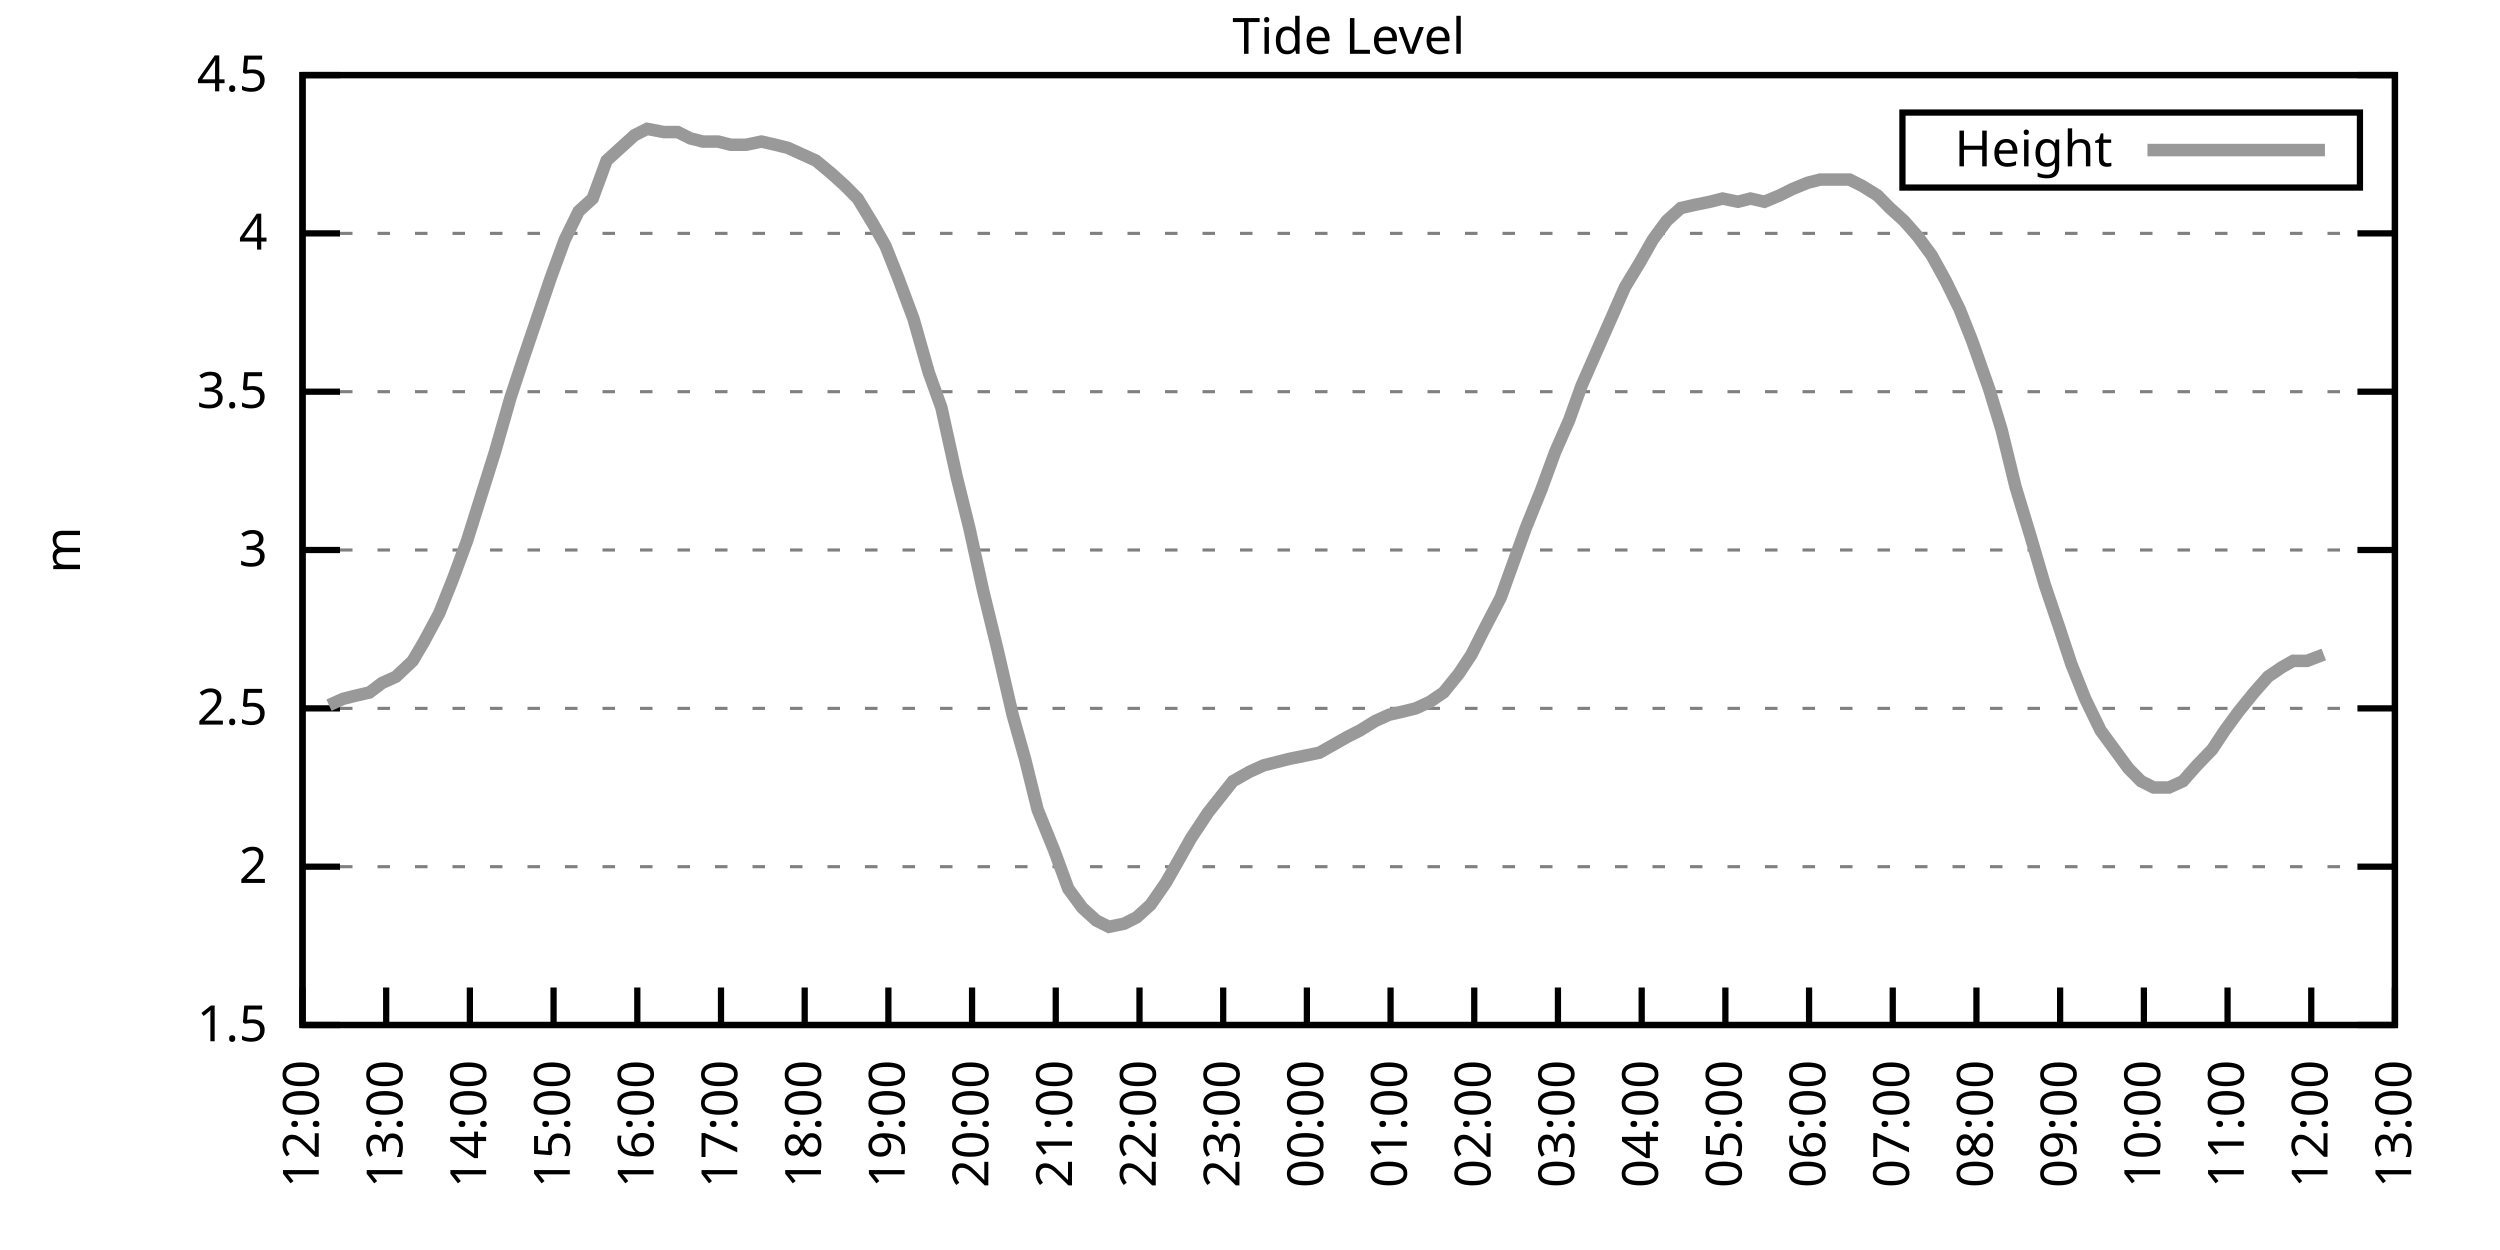
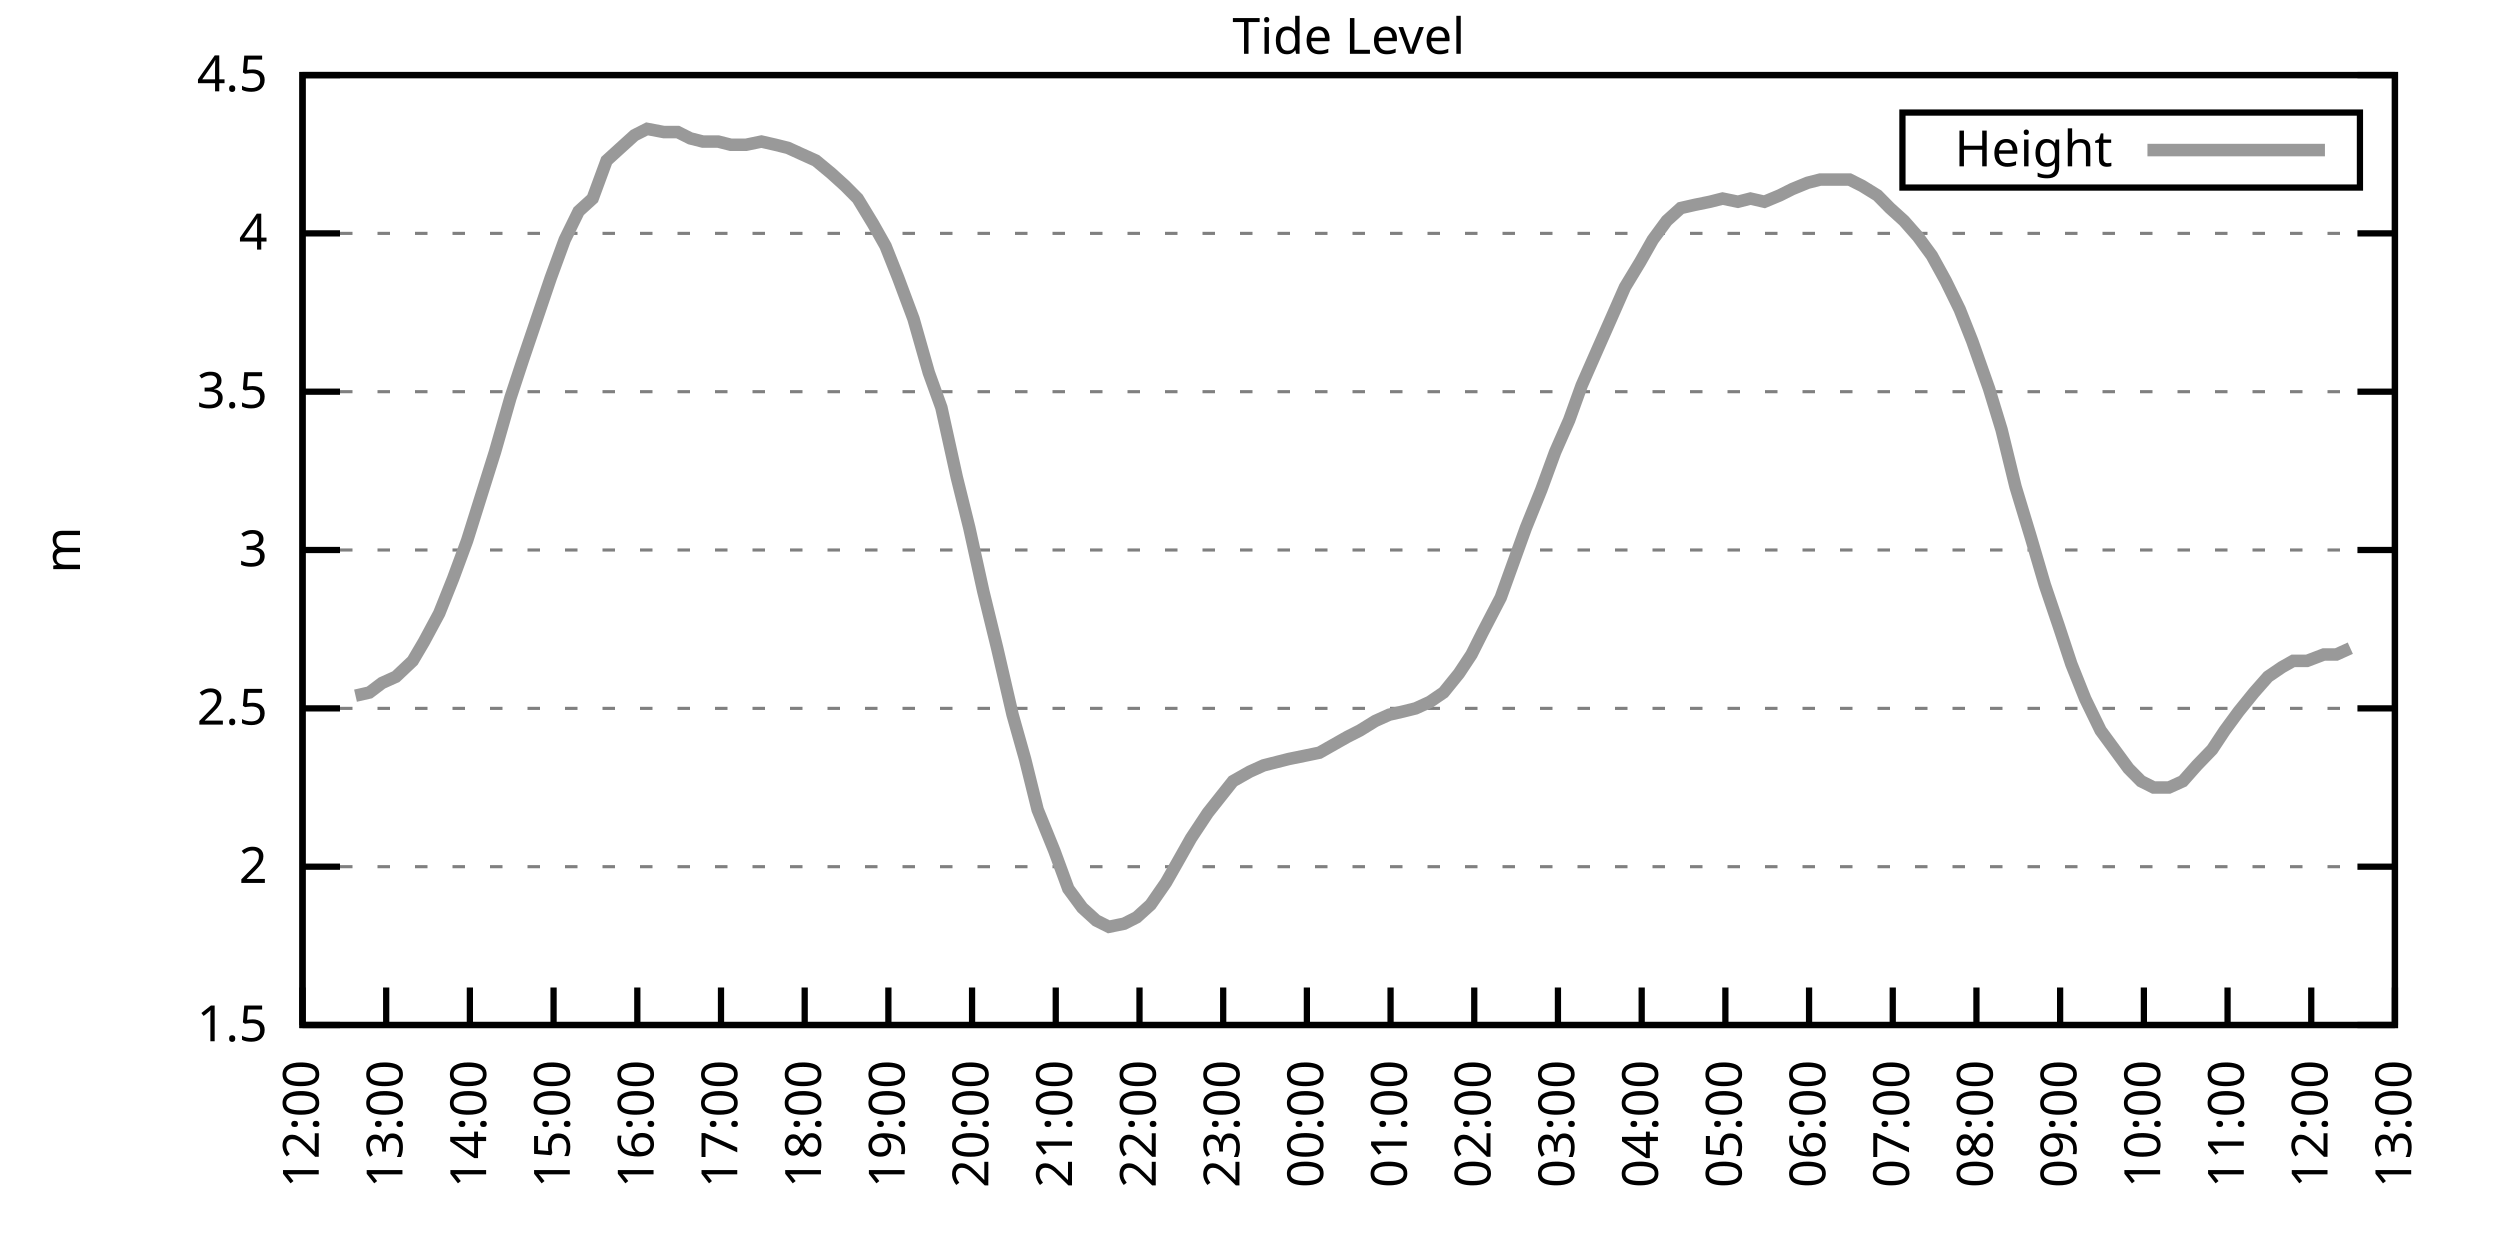
<svg xmlns="http://www.w3.org/2000/svg" xmlns:xlink="http://www.w3.org/1999/xlink" width="400" height="200" viewBox="0 0 400 200">
  <g id="gnuplot_canvas">
    <rect x="0" y="0" width="400" height="200" fill="none" />
    <defs>
      <circle id="gpDot" r="0.5" stroke-width="0.5" stroke="currentColor" />
      <path id="gpPt0" stroke-width="0.333" stroke="currentColor" d="M-1,0 h2 M0,-1 v2" />
      <path id="gpPt1" stroke-width="0.333" stroke="currentColor" d="M-1,-1 L1,1 M1,-1 L-1,1" />
      <path id="gpPt2" stroke-width="0.333" stroke="currentColor" d="M-1,0 L1,0 M0,-1 L0,1 M-1,-1 L1,1 M-1,1 L1,-1" />
      <rect id="gpPt3" stroke-width="0.333" stroke="currentColor" x="-1" y="-1" width="2" height="2" />
      <rect id="gpPt4" stroke-width="0.333" stroke="currentColor" fill="currentColor" x="-1" y="-1" width="2" height="2" />
      <circle id="gpPt5" stroke-width="0.333" stroke="currentColor" cx="0" cy="0" r="1" />
      <use xlink:href="#gpPt5" id="gpPt6" fill="currentColor" stroke="none" />
      <path id="gpPt7" stroke-width="0.333" stroke="currentColor" d="M0,-1.33 L-1.33,0.67 L1.33,0.67 z" />
      <use xlink:href="#gpPt7" id="gpPt8" fill="currentColor" stroke="none" />
      <use xlink:href="#gpPt7" id="gpPt9" stroke="currentColor" transform="rotate(180)" />
      <use xlink:href="#gpPt9" id="gpPt10" fill="currentColor" stroke="none" />
      <use xlink:href="#gpPt3" id="gpPt11" stroke="currentColor" transform="rotate(45)" />
      <use xlink:href="#gpPt11" id="gpPt12" fill="currentColor" stroke="none" />
      <path id="gpPt13" stroke-width="0.333" stroke="currentColor" d="M0,1.330 L1.265,0.411 L0.782,-1.067 L-0.782,-1.076 L-1.265,0.411 z" />
      <use xlink:href="#gpPt13" id="gpPt14" fill="currentColor" stroke="none" />
      <filter id="textbox" filterUnits="objectBoundingBox" x="0" y="0" height="1" width="1">
        <feFlood flood-color="white" flood-opacity="1" result="bgnd" />
        <feComposite in="SourceGraphic" in2="bgnd" operator="atop" />
      </filter>
      <filter id="greybox" filterUnits="objectBoundingBox" x="0" y="0" height="1" width="1">
        <feFlood flood-color="lightgrey" flood-opacity="1" result="grey" />
        <feComposite in="SourceGraphic" in2="grey" operator="atop" />
      </filter>
    </defs>
    <g fill="none" color="white" stroke="currentColor" stroke-width="1.00" stroke-linecap="butt" stroke-linejoin="miter">
</g>
    <g fill="none" color="black" stroke="currentColor" stroke-width="1.00" stroke-linecap="butt" stroke-linejoin="miter">
      <g stroke="none" shape-rendering="crispEdges">
        <polygon fill="rgb(255, 255, 255)" points="48.40,164.00 383.18,164.00 383.18,12.02 48.40,12.02 " />
      </g>
    </g>
    <g fill="none" color="black" stroke="currentColor" stroke-width="1.00" stroke-linecap="butt" stroke-linejoin="miter">
</g>
    <g fill="none" color="black" stroke="black" stroke-width="0.50" stroke-linecap="butt" stroke-linejoin="miter">
</g>
    <g fill="none" color="gray" stroke="currentColor" stroke-width="0.50" stroke-linecap="butt" stroke-linejoin="miter">
      <path stroke="gray" stroke-dasharray="2,4" class="gridline" d="M48.40,164.00 L383.19,164.00  " />
    </g>
    <g fill="none" color="gray" stroke="gray" stroke-width="1.00" stroke-linecap="butt" stroke-linejoin="miter">
</g>
    <g fill="none" color="black" stroke="currentColor" stroke-width="1.00" stroke-linecap="butt" stroke-linejoin="miter">
      <path stroke="black" d="M48.40,164.00 L54.40,164.00 M383.19,164.00 L377.19,164.00  " />
      <g transform="translate(42.80,166.60)" stroke="none" fill="black" font-family="Sans" font-size="8.00" text-anchor="end">
        <text>
          <tspan font-family="Sans"> 1.5</tspan>
        </text>
      </g>
    </g>
    <g fill="none" color="black" stroke="currentColor" stroke-width="1.00" stroke-linecap="butt" stroke-linejoin="miter">
</g>
    <g fill="none" color="black" stroke="black" stroke-width="0.50" stroke-linecap="butt" stroke-linejoin="miter">
</g>
    <g fill="none" color="gray" stroke="currentColor" stroke-width="0.50" stroke-linecap="butt" stroke-linejoin="miter">
      <path stroke="gray" stroke-dasharray="2,4" class="gridline" d="M48.40,138.67 L383.19,138.67  " />
    </g>
    <g fill="none" color="gray" stroke="gray" stroke-width="1.00" stroke-linecap="butt" stroke-linejoin="miter">
</g>
    <g fill="none" color="black" stroke="currentColor" stroke-width="1.00" stroke-linecap="butt" stroke-linejoin="miter">
      <path stroke="black" d="M48.40,138.67 L54.40,138.67 M383.19,138.67 L377.19,138.67  " />
      <g transform="translate(42.80,141.27)" stroke="none" fill="black" font-family="Sans" font-size="8.00" text-anchor="end">
        <text>
          <tspan font-family="Sans"> 2</tspan>
        </text>
      </g>
    </g>
    <g fill="none" color="black" stroke="currentColor" stroke-width="1.00" stroke-linecap="butt" stroke-linejoin="miter">
</g>
    <g fill="none" color="black" stroke="black" stroke-width="0.50" stroke-linecap="butt" stroke-linejoin="miter">
</g>
    <g fill="none" color="gray" stroke="currentColor" stroke-width="0.50" stroke-linecap="butt" stroke-linejoin="miter">
      <path stroke="gray" stroke-dasharray="2,4" class="gridline" d="M48.40,113.34 L383.19,113.34  " />
    </g>
    <g fill="none" color="gray" stroke="gray" stroke-width="1.00" stroke-linecap="butt" stroke-linejoin="miter">
</g>
    <g fill="none" color="black" stroke="currentColor" stroke-width="1.00" stroke-linecap="butt" stroke-linejoin="miter">
      <path stroke="black" d="M48.40,113.34 L54.40,113.34 M383.19,113.34 L377.19,113.34  " />
      <g transform="translate(42.80,115.94)" stroke="none" fill="black" font-family="Sans" font-size="8.00" text-anchor="end">
        <text>
          <tspan font-family="Sans"> 2.5</tspan>
        </text>
      </g>
    </g>
    <g fill="none" color="black" stroke="currentColor" stroke-width="1.00" stroke-linecap="butt" stroke-linejoin="miter">
</g>
    <g fill="none" color="black" stroke="black" stroke-width="0.50" stroke-linecap="butt" stroke-linejoin="miter">
</g>
    <g fill="none" color="gray" stroke="currentColor" stroke-width="0.50" stroke-linecap="butt" stroke-linejoin="miter">
      <path stroke="gray" stroke-dasharray="2,4" class="gridline" d="M48.40,88.00 L383.19,88.00  " />
    </g>
    <g fill="none" color="gray" stroke="gray" stroke-width="1.00" stroke-linecap="butt" stroke-linejoin="miter">
</g>
    <g fill="none" color="black" stroke="currentColor" stroke-width="1.00" stroke-linecap="butt" stroke-linejoin="miter">
      <path stroke="black" d="M48.40,88.00 L54.40,88.00 M383.19,88.00 L377.19,88.00  " />
      <g transform="translate(42.80,90.60)" stroke="none" fill="black" font-family="Sans" font-size="8.00" text-anchor="end">
        <text>
          <tspan font-family="Sans"> 3</tspan>
        </text>
      </g>
    </g>
    <g fill="none" color="black" stroke="currentColor" stroke-width="1.00" stroke-linecap="butt" stroke-linejoin="miter">
</g>
    <g fill="none" color="black" stroke="black" stroke-width="0.50" stroke-linecap="butt" stroke-linejoin="miter">
</g>
    <g fill="none" color="gray" stroke="currentColor" stroke-width="0.50" stroke-linecap="butt" stroke-linejoin="miter">
      <path stroke="gray" stroke-dasharray="2,4" class="gridline" d="M48.40,62.67 L383.19,62.67  " />
    </g>
    <g fill="none" color="gray" stroke="gray" stroke-width="1.00" stroke-linecap="butt" stroke-linejoin="miter">
</g>
    <g fill="none" color="black" stroke="currentColor" stroke-width="1.00" stroke-linecap="butt" stroke-linejoin="miter">
      <path stroke="black" d="M48.40,62.67 L54.40,62.67 M383.19,62.67 L377.19,62.67  " />
      <g transform="translate(42.80,65.27)" stroke="none" fill="black" font-family="Sans" font-size="8.00" text-anchor="end">
        <text>
          <tspan font-family="Sans"> 3.5</tspan>
        </text>
      </g>
    </g>
    <g fill="none" color="black" stroke="currentColor" stroke-width="1.00" stroke-linecap="butt" stroke-linejoin="miter">
</g>
    <g fill="none" color="black" stroke="black" stroke-width="0.50" stroke-linecap="butt" stroke-linejoin="miter">
</g>
    <g fill="none" color="gray" stroke="currentColor" stroke-width="0.50" stroke-linecap="butt" stroke-linejoin="miter">
      <path stroke="gray" stroke-dasharray="2,4" class="gridline" d="M48.40,37.34 L383.19,37.34  " />
    </g>
    <g fill="none" color="gray" stroke="gray" stroke-width="1.00" stroke-linecap="butt" stroke-linejoin="miter">
</g>
    <g fill="none" color="black" stroke="currentColor" stroke-width="1.00" stroke-linecap="butt" stroke-linejoin="miter">
      <path stroke="black" d="M48.40,37.34 L54.40,37.34 M383.19,37.34 L377.19,37.34  " />
      <g transform="translate(42.80,39.94)" stroke="none" fill="black" font-family="Sans" font-size="8.00" text-anchor="end">
        <text>
          <tspan font-family="Sans"> 4</tspan>
        </text>
      </g>
    </g>
    <g fill="none" color="black" stroke="currentColor" stroke-width="1.00" stroke-linecap="butt" stroke-linejoin="miter">
</g>
    <g fill="none" color="black" stroke="black" stroke-width="0.50" stroke-linecap="butt" stroke-linejoin="miter">
</g>
    <g fill="none" color="gray" stroke="currentColor" stroke-width="0.50" stroke-linecap="butt" stroke-linejoin="miter">
      <path stroke="gray" stroke-dasharray="2,4" class="gridline" d="M48.40,12.01 L383.19,12.01  " />
    </g>
    <g fill="none" color="gray" stroke="gray" stroke-width="1.00" stroke-linecap="butt" stroke-linejoin="miter">
</g>
    <g fill="none" color="black" stroke="currentColor" stroke-width="1.00" stroke-linecap="butt" stroke-linejoin="miter">
      <path stroke="black" d="M48.40,12.01 L54.40,12.01 M383.19,12.01 L377.19,12.01  " />
      <g transform="translate(42.80,14.61)" stroke="none" fill="black" font-family="Sans" font-size="8.00" text-anchor="end">
        <text>
          <tspan font-family="Sans"> 4.5</tspan>
        </text>
      </g>
    </g>
    <g fill="none" color="black" stroke="currentColor" stroke-width="1.00" stroke-linecap="butt" stroke-linejoin="miter">
      <path stroke="black" d="M48.40,164.00 L48.40,158.00  " />
      <g transform="translate(51.00,169.60) rotate(270.00)" stroke="none" fill="black" font-family="Sans" font-size="8.00" text-anchor="end">
        <text>
          <tspan font-family="Sans">12:00</tspan>
        </text>
      </g>
    </g>
    <g fill="none" color="black" stroke="currentColor" stroke-width="1.00" stroke-linecap="butt" stroke-linejoin="miter">
      <path stroke="black" d="M61.79,164.00 L61.79,158.00  " />
      <g transform="translate(64.39,169.60) rotate(270.00)" stroke="none" fill="black" font-family="Sans" font-size="8.00" text-anchor="end">
        <text>
          <tspan font-family="Sans">13:00</tspan>
        </text>
      </g>
    </g>
    <g fill="none" color="black" stroke="currentColor" stroke-width="1.00" stroke-linecap="butt" stroke-linejoin="miter">
      <path stroke="black" d="M75.18,164.00 L75.18,158.00  " />
      <g transform="translate(77.78,169.60) rotate(270.00)" stroke="none" fill="black" font-family="Sans" font-size="8.00" text-anchor="end">
        <text>
          <tspan font-family="Sans">14:00</tspan>
        </text>
      </g>
    </g>
    <g fill="none" color="black" stroke="currentColor" stroke-width="1.00" stroke-linecap="butt" stroke-linejoin="miter">
      <path stroke="black" d="M88.57,164.00 L88.57,158.00  " />
      <g transform="translate(91.17,169.60) rotate(270.00)" stroke="none" fill="black" font-family="Sans" font-size="8.00" text-anchor="end">
        <text>
          <tspan font-family="Sans">15:00</tspan>
        </text>
      </g>
    </g>
    <g fill="none" color="black" stroke="currentColor" stroke-width="1.00" stroke-linecap="butt" stroke-linejoin="miter">
      <path stroke="black" d="M101.97,164.00 L101.97,158.00  " />
      <g transform="translate(104.57,169.60) rotate(270.00)" stroke="none" fill="black" font-family="Sans" font-size="8.00" text-anchor="end">
        <text>
          <tspan font-family="Sans">16:00</tspan>
        </text>
      </g>
    </g>
    <g fill="none" color="black" stroke="currentColor" stroke-width="1.00" stroke-linecap="butt" stroke-linejoin="miter">
      <path stroke="black" d="M115.36,164.00 L115.36,158.00  " />
      <g transform="translate(117.96,169.60) rotate(270.00)" stroke="none" fill="black" font-family="Sans" font-size="8.00" text-anchor="end">
        <text>
          <tspan font-family="Sans">17:00</tspan>
        </text>
      </g>
    </g>
    <g fill="none" color="black" stroke="currentColor" stroke-width="1.00" stroke-linecap="butt" stroke-linejoin="miter">
      <path stroke="black" d="M128.75,164.00 L128.75,158.00  " />
      <g transform="translate(131.35,169.60) rotate(270.00)" stroke="none" fill="black" font-family="Sans" font-size="8.00" text-anchor="end">
        <text>
          <tspan font-family="Sans">18:00</tspan>
        </text>
      </g>
    </g>
    <g fill="none" color="black" stroke="currentColor" stroke-width="1.00" stroke-linecap="butt" stroke-linejoin="miter">
      <path stroke="black" d="M142.14,164.00 L142.14,158.00  " />
      <g transform="translate(144.74,169.60) rotate(270.00)" stroke="none" fill="black" font-family="Sans" font-size="8.00" text-anchor="end">
        <text>
          <tspan font-family="Sans">19:00</tspan>
        </text>
      </g>
    </g>
    <g fill="none" color="black" stroke="currentColor" stroke-width="1.00" stroke-linecap="butt" stroke-linejoin="miter">
      <path stroke="black" d="M155.53,164.00 L155.53,158.00  " />
      <g transform="translate(158.13,169.60) rotate(270.00)" stroke="none" fill="black" font-family="Sans" font-size="8.00" text-anchor="end">
        <text>
          <tspan font-family="Sans">20:00</tspan>
        </text>
      </g>
    </g>
    <g fill="none" color="black" stroke="currentColor" stroke-width="1.00" stroke-linecap="butt" stroke-linejoin="miter">
      <path stroke="black" d="M168.92,164.00 L168.92,158.00  " />
      <g transform="translate(171.52,169.60) rotate(270.00)" stroke="none" fill="black" font-family="Sans" font-size="8.00" text-anchor="end">
        <text>
          <tspan font-family="Sans">21:00</tspan>
        </text>
      </g>
    </g>
    <g fill="none" color="black" stroke="currentColor" stroke-width="1.00" stroke-linecap="butt" stroke-linejoin="miter">
      <path stroke="black" d="M182.32,164.00 L182.32,158.00  " />
      <g transform="translate(184.92,169.60) rotate(270.00)" stroke="none" fill="black" font-family="Sans" font-size="8.00" text-anchor="end">
        <text>
          <tspan font-family="Sans">22:00</tspan>
        </text>
      </g>
    </g>
    <g fill="none" color="black" stroke="currentColor" stroke-width="1.00" stroke-linecap="butt" stroke-linejoin="miter">
      <path stroke="black" d="M195.71,164.00 L195.71,158.00  " />
      <g transform="translate(198.31,169.60) rotate(270.00)" stroke="none" fill="black" font-family="Sans" font-size="8.00" text-anchor="end">
        <text>
          <tspan font-family="Sans">23:00</tspan>
        </text>
      </g>
    </g>
    <g fill="none" color="black" stroke="currentColor" stroke-width="1.00" stroke-linecap="butt" stroke-linejoin="miter">
      <path stroke="black" d="M209.10,164.00 L209.10,158.00  " />
      <g transform="translate(211.70,169.60) rotate(270.00)" stroke="none" fill="black" font-family="Sans" font-size="8.00" text-anchor="end">
        <text>
          <tspan font-family="Sans">00:00</tspan>
        </text>
      </g>
    </g>
    <g fill="none" color="black" stroke="currentColor" stroke-width="1.00" stroke-linecap="butt" stroke-linejoin="miter">
      <path stroke="black" d="M222.49,164.00 L222.49,158.00  " />
      <g transform="translate(225.09,169.60) rotate(270.00)" stroke="none" fill="black" font-family="Sans" font-size="8.00" text-anchor="end">
        <text>
          <tspan font-family="Sans">01:00</tspan>
        </text>
      </g>
    </g>
    <g fill="none" color="black" stroke="currentColor" stroke-width="1.00" stroke-linecap="butt" stroke-linejoin="miter">
      <path stroke="black" d="M235.88,164.00 L235.88,158.00  " />
      <g transform="translate(238.48,169.60) rotate(270.00)" stroke="none" fill="black" font-family="Sans" font-size="8.00" text-anchor="end">
        <text>
          <tspan font-family="Sans">02:00</tspan>
        </text>
      </g>
    </g>
    <g fill="none" color="black" stroke="currentColor" stroke-width="1.00" stroke-linecap="butt" stroke-linejoin="miter">
      <path stroke="black" d="M249.27,164.00 L249.27,158.00  " />
      <g transform="translate(251.87,169.60) rotate(270.00)" stroke="none" fill="black" font-family="Sans" font-size="8.00" text-anchor="end">
        <text>
          <tspan font-family="Sans">03:00</tspan>
        </text>
      </g>
    </g>
    <g fill="none" color="black" stroke="currentColor" stroke-width="1.00" stroke-linecap="butt" stroke-linejoin="miter">
      <path stroke="black" d="M262.67,164.00 L262.67,158.00  " />
      <g transform="translate(265.27,169.60) rotate(270.00)" stroke="none" fill="black" font-family="Sans" font-size="8.00" text-anchor="end">
        <text>
          <tspan font-family="Sans">04:00</tspan>
        </text>
      </g>
    </g>
    <g fill="none" color="black" stroke="currentColor" stroke-width="1.00" stroke-linecap="butt" stroke-linejoin="miter">
      <path stroke="black" d="M276.06,164.00 L276.06,158.00  " />
      <g transform="translate(278.66,169.60) rotate(270.00)" stroke="none" fill="black" font-family="Sans" font-size="8.00" text-anchor="end">
        <text>
          <tspan font-family="Sans">05:00</tspan>
        </text>
      </g>
    </g>
    <g fill="none" color="black" stroke="currentColor" stroke-width="1.00" stroke-linecap="butt" stroke-linejoin="miter">
      <path stroke="black" d="M289.45,164.00 L289.45,158.00  " />
      <g transform="translate(292.05,169.60) rotate(270.00)" stroke="none" fill="black" font-family="Sans" font-size="8.00" text-anchor="end">
        <text>
          <tspan font-family="Sans">06:00</tspan>
        </text>
      </g>
    </g>
    <g fill="none" color="black" stroke="currentColor" stroke-width="1.00" stroke-linecap="butt" stroke-linejoin="miter">
      <path stroke="black" d="M302.84,164.00 L302.84,158.00  " />
      <g transform="translate(305.44,169.60) rotate(270.00)" stroke="none" fill="black" font-family="Sans" font-size="8.00" text-anchor="end">
        <text>
          <tspan font-family="Sans">07:00</tspan>
        </text>
      </g>
    </g>
    <g fill="none" color="black" stroke="currentColor" stroke-width="1.00" stroke-linecap="butt" stroke-linejoin="miter">
      <path stroke="black" d="M316.23,164.00 L316.23,158.00  " />
      <g transform="translate(318.83,169.60) rotate(270.00)" stroke="none" fill="black" font-family="Sans" font-size="8.00" text-anchor="end">
        <text>
          <tspan font-family="Sans">08:00</tspan>
        </text>
      </g>
    </g>
    <g fill="none" color="black" stroke="currentColor" stroke-width="1.00" stroke-linecap="butt" stroke-linejoin="miter">
      <path stroke="black" d="M329.62,164.00 L329.62,158.00  " />
      <g transform="translate(332.22,169.60) rotate(270.00)" stroke="none" fill="black" font-family="Sans" font-size="8.00" text-anchor="end">
        <text>
          <tspan font-family="Sans">09:00</tspan>
        </text>
      </g>
    </g>
    <g fill="none" color="black" stroke="currentColor" stroke-width="1.00" stroke-linecap="butt" stroke-linejoin="miter">
      <path stroke="black" d="M343.02,164.00 L343.02,158.00  " />
      <g transform="translate(345.62,169.60) rotate(270.00)" stroke="none" fill="black" font-family="Sans" font-size="8.00" text-anchor="end">
        <text>
          <tspan font-family="Sans">10:00</tspan>
        </text>
      </g>
    </g>
    <g fill="none" color="black" stroke="currentColor" stroke-width="1.00" stroke-linecap="butt" stroke-linejoin="miter">
      <path stroke="black" d="M356.41,164.00 L356.41,158.00  " />
      <g transform="translate(359.01,169.60) rotate(270.00)" stroke="none" fill="black" font-family="Sans" font-size="8.00" text-anchor="end">
        <text>
          <tspan font-family="Sans">11:00</tspan>
        </text>
      </g>
    </g>
    <g fill="none" color="black" stroke="currentColor" stroke-width="1.00" stroke-linecap="butt" stroke-linejoin="miter">
      <path stroke="black" d="M369.80,164.00 L369.80,158.00  " />
      <g transform="translate(372.40,169.60) rotate(270.00)" stroke="none" fill="black" font-family="Sans" font-size="8.00" text-anchor="end">
        <text>
          <tspan font-family="Sans">12:00</tspan>
        </text>
      </g>
    </g>
    <g fill="none" color="black" stroke="currentColor" stroke-width="1.00" stroke-linecap="butt" stroke-linejoin="miter">
      <path stroke="black" d="M383.19,164.00 L383.19,158.00  " />
      <g transform="translate(385.79,169.60) rotate(270.00)" stroke="none" fill="black" font-family="Sans" font-size="8.00" text-anchor="end">
        <text>
          <tspan font-family="Sans">13:00</tspan>
        </text>
      </g>
    </g>
    <g fill="none" color="black" stroke="currentColor" stroke-width="1.00" stroke-linecap="butt" stroke-linejoin="miter">
</g>
    <g fill="none" color="black" stroke="currentColor" stroke-width="1.00" stroke-linecap="butt" stroke-linejoin="miter">
      <path stroke="black" d="M48.40,12.01 L48.40,164.00 L383.19,164.00 L383.19,12.01 L48.40,12.01 Z  " />
    </g>
    <g fill="none" color="black" stroke="currentColor" stroke-width="1.00" stroke-linecap="butt" stroke-linejoin="miter">
</g>
    <g fill="none" color="black" stroke="currentColor" stroke-width="1.00" stroke-linecap="butt" stroke-linejoin="miter">
      <path stroke="black" d="M304.39,30.01 L304.39,18.01 L377.59,18.01 L377.59,30.01 L304.39,30.01 Z  " />
    </g>
    <g id="Tide_level_plot_1">
      <g fill="none" color="white" stroke="black" stroke-width="2.00" stroke-linecap="butt" stroke-linejoin="miter">
</g>
      <g fill="none" color="black" stroke="currentColor" stroke-width="2.00" stroke-linecap="butt" stroke-linejoin="miter">
        <g transform="translate(337.99,26.61)" stroke="none" fill="black" font-family="Sans" font-size="8.00" text-anchor="end">
          <text>
            <tspan font-family="Sans">Height</tspan>
          </text>
        </g>
      </g>
      <g fill="none" color="black" stroke="currentColor" stroke-width="2.00" stroke-linecap="butt" stroke-linejoin="miter">
-         <path stroke="rgb(153, 153, 153)" d="M343.59,24.01 L371.99,24.01 M52.64,112.83 L54.87,111.82 L56.88,111.31 L59.11,110.80 L61.12,109.28 L63.35,108.27   L66.03,105.74 L67.82,102.70 L70.27,98.14 L72.50,92.56 L74.74,86.49 L76.97,79.39 L79.20,72.30 L81.66,63.69   L83.66,57.61 L88.13,44.43 L90.36,38.35 L92.59,33.80 L94.82,31.77 L97.06,25.69 L99.29,23.66 L101.52,21.64   L103.53,20.62 L106.21,21.13 L108.44,21.13 L110.45,22.14 L112.46,22.65 L114.91,22.65 L116.92,23.16 L119.38,23.16   L121.83,22.65 L124.06,23.16 L126.07,23.66 L128.30,24.68 L130.54,25.69 L132.99,27.72 L135.22,29.74 L137.23,31.77   L139.69,35.82 L141.69,39.37 L143.70,44.43 L146.16,51.02 L148.61,59.63 L150.62,65.21 L153.08,76.35 L155.09,84.46   L157.32,94.59 L159.55,103.71 L162.01,114.35 L164.01,121.44 L166.02,129.55 L168.70,136.14 L170.93,142.21 L173.17,145.25   L175.40,147.28 L177.41,148.29 L179.86,147.79 L181.87,146.77 L184.10,144.75 L186.56,141.20 L188.57,137.66 L190.57,134.11   L193.25,130.06 L195.26,127.52 L197.27,124.99 L199.95,123.47 L202.18,122.46 L204.19,121.95 L206.20,121.44 L208.65,120.94   L211.11,120.43 L212.89,119.42 L215.57,117.90 L217.58,116.88 L220.04,115.36 L222.27,114.35 L224.50,113.84 L226.51,113.34   L228.74,112.32 L230.97,110.80 L233.43,107.76 L235.44,104.72 L237.22,101.18 L240.12,95.60 L242.13,90.03 L244.14,84.46   L246.60,78.38 L248.83,72.30 L251.06,67.23 L253.07,61.66 L255.52,56.09 L257.76,51.02 L259.99,45.95 L262.44,41.90   L264.45,38.35 L266.68,35.32 L268.92,33.29 L271.15,32.78 L273.60,32.28 L275.61,31.77 L278.07,32.28 L280.07,31.77   L282.31,32.28 L284.76,31.26 L286.77,30.25 L289.23,29.24 L291.23,28.73 L293.47,28.73 L295.92,28.73 L297.93,29.74   L300.39,31.26 L302.39,33.29 L304.63,35.32 L306.86,37.85 L309.09,40.89 L311.32,44.94 L313.55,49.50 L315.56,54.57   L318.24,62.17 L320.25,68.75 L322.48,77.87 L324.94,85.98 L327.17,93.58 L329.40,100.16 L331.41,106.24 L333.64,111.82   L336.10,116.88 L340.56,122.96 L342.57,124.99 L344.58,126.00 L347.03,126.00 L349.26,124.99 L351.50,122.46 L353.95,119.92   L355.96,116.88 L358.19,113.84 L360.65,110.80 L362.88,108.27 L365.11,106.75 L366.90,105.74 L369.13,105.74 L371.81,104.72    " />
+         <path stroke="rgb(153, 153, 153)" d="M343.59,24.01 L371.99,24.01 M56.88,111.31 L59.11,110.80 L61.12,109.28 L63.35,108.27 L66.03,105.74 L67.82,102.70   L70.27,98.14 L72.50,92.56 L74.74,86.49 L76.97,79.39 L79.20,72.30 L81.66,63.69 L83.66,57.61 L88.13,44.43   L90.36,38.35 L92.59,33.80 L94.82,31.77 L97.06,25.69 L99.29,23.66 L101.52,21.64 L103.53,20.62 L106.21,21.13   L108.44,21.13 L110.45,22.14 L112.46,22.65 L114.91,22.65 L116.92,23.16 L119.38,23.16 L121.83,22.65 L124.06,23.16   L126.07,23.66 L128.30,24.68 L130.54,25.69 L132.99,27.72 L135.22,29.74 L137.23,31.77 L139.69,35.82 L141.69,39.37   L143.70,44.43 L146.16,51.02 L148.61,59.63 L150.62,65.21 L153.08,76.35 L155.09,84.46 L157.32,94.59 L159.55,103.71   L162.01,114.35 L164.01,121.44 L166.02,129.55 L168.70,136.14 L170.93,142.21 L173.17,145.25 L175.40,147.28 L177.41,148.29   L179.86,147.79 L181.87,146.77 L184.10,144.75 L186.56,141.20 L188.57,137.66 L190.57,134.11 L193.25,130.06 L195.26,127.52   L197.27,124.99 L199.95,123.47 L202.18,122.46 L204.19,121.95 L206.20,121.44 L208.65,120.94 L211.11,120.43 L212.89,119.42   L215.57,117.90 L217.58,116.88 L220.04,115.36 L222.27,114.35 L224.50,113.84 L226.51,113.34 L228.74,112.32 L230.97,110.80   L233.43,107.76 L235.44,104.72 L237.22,101.18 L240.12,95.60 L242.13,90.03 L244.14,84.46 L246.60,78.38 L248.83,72.30   L251.06,67.23 L253.07,61.66 L255.52,56.09 L257.76,51.02 L259.99,45.95 L262.44,41.90 L264.45,38.35 L266.68,35.32   L268.92,33.29 L271.15,32.78 L273.60,32.28 L275.61,31.77 L278.07,32.28 L280.07,31.77 L282.31,32.28 L284.76,31.26   L286.77,30.25 L289.23,29.24 L291.23,28.73 L293.47,28.73 L295.92,28.73 L297.93,29.74 L300.39,31.26 L302.39,33.29   L304.63,35.32 L306.86,37.85 L309.09,40.89 L311.32,44.94 L313.55,49.50 L315.56,54.57 L318.24,62.17 L320.25,68.75   L322.48,77.87 L324.94,85.98 L327.17,93.58 L329.40,100.16 L331.41,106.24 L333.64,111.82 L336.10,116.88 L340.56,122.96   L342.57,124.99 L344.58,126.00 L347.03,126.00 L349.26,124.99 L351.50,122.46 L353.95,119.92 L355.96,116.88 L358.19,113.84   L360.65,110.80 L362.88,108.27 L365.11,106.75 L366.90,105.74 L369.13,105.74 L371.81,104.72 L373.82,104.72 L376.05,103.71    " />
      </g>
    </g>
    <g fill="none" color="black" stroke="currentColor" stroke-width="2.00" stroke-linecap="butt" stroke-linejoin="miter">
</g>
    <g fill="none" color="black" stroke="black" stroke-width="1.00" stroke-linecap="butt" stroke-linejoin="miter">
</g>
    <g fill="none" color="black" stroke="currentColor" stroke-width="1.00" stroke-linecap="butt" stroke-linejoin="miter">
      <path stroke="black" d="M48.40,12.01 L48.40,164.00 L383.19,164.00 L383.19,12.01 L48.40,12.01 Z  " />
      <g transform="translate(12.80,88.01) rotate(270.00)" stroke="none" fill="black" font-family="Sans" font-size="8.00" text-anchor="middle">
        <text>
          <tspan font-family="Sans">m</tspan>
        </text>
      </g>
    </g>
    <g fill="none" color="black" stroke="currentColor" stroke-width="1.00" stroke-linecap="butt" stroke-linejoin="miter">
</g>
    <g fill="none" color="black" stroke="currentColor" stroke-width="1.00" stroke-linecap="butt" stroke-linejoin="miter">
      <g transform="translate(215.79,8.61)" stroke="none" fill="black" font-family="Sans" font-size="8.00" text-anchor="middle">
        <text>
          <tspan font-family="Sans">Tide Level</tspan>
        </text>
      </g>
    </g>
    <g fill="none" color="black" stroke="currentColor" stroke-width="1.00" stroke-linecap="butt" stroke-linejoin="miter">
</g>
  </g>
</svg>
